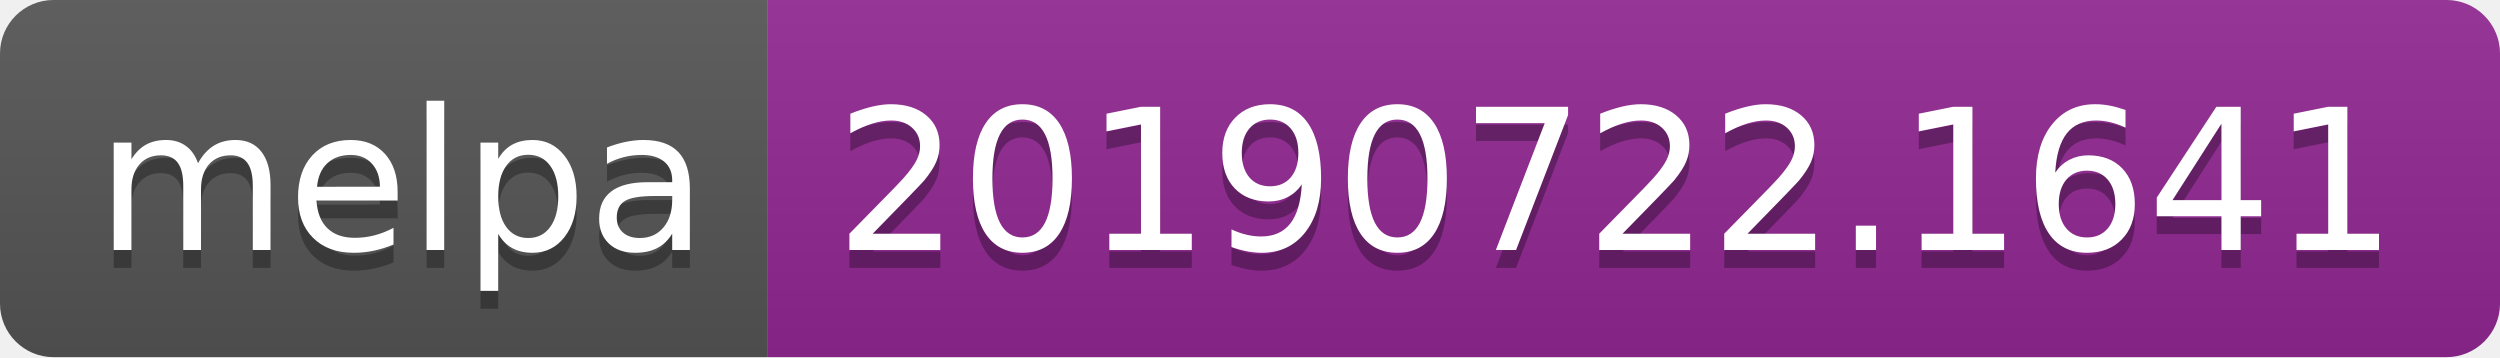
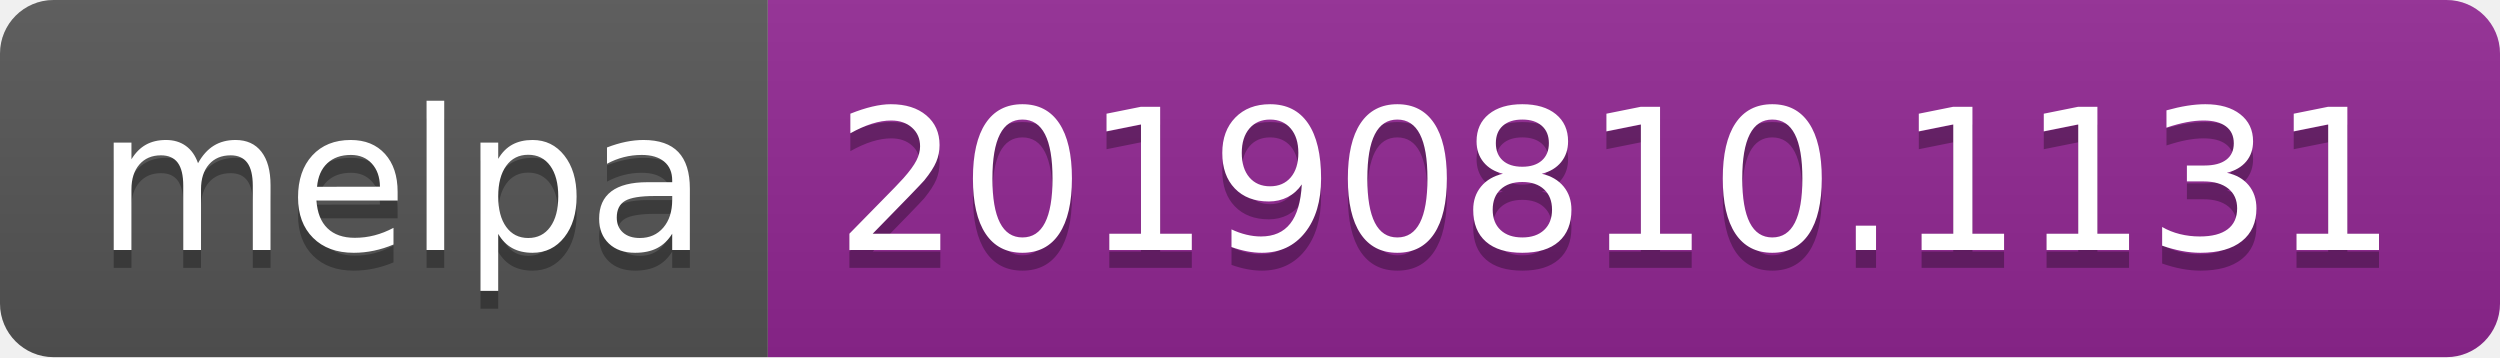
<svg xmlns="http://www.w3.org/2000/svg" width="140" height="20">
  <linearGradient id="b" x2="0" y2="100%">
    <stop offset="0" stop-color="#bbb" stop-opacity=".1" />
    <stop offset="1" stop-opacity=".1" />
  </linearGradient>
  <clipPath id="a">
    <rect width="140" height="20" rx="3" fill="#fff" />
  </clipPath>
  <g clip-path="url(#a)">
    <path fill="#555" d="M0 0h43v20H0z" />
    <path fill="#922793" d="M43 0h97v20H43z" />
    <path fill="url(#b)" d="M0 0h140v20H0z" />
  </g>
  <g fill="#fff" text-anchor="middle" font-family="DejaVu Sans,Verdana,Geneva,sans-serif" font-size="110">
    <text x="225" y="150" fill="#010101" fill-opacity=".3" transform="scale(.1)" textLength="330">melpa</text>
    <text x="225" y="140" transform="scale(.1)" textLength="330">melpa</text>
-     <text x="905" y="150" fill="#010101" fill-opacity=".3" transform="scale(.1)" textLength="870">20190722.1641</text>
-     <text x="905" y="140" transform="scale(.1)" textLength="870">20190722.1641</text>
+     <text x="905" y="150" fill="#010101" fill-opacity=".3" transform="scale(.1)" textLength="870">20190810.1131</text>
+     <text x="905" y="140" transform="scale(.1)" textLength="870">20190810.1131</text>
  </g>
</svg>
